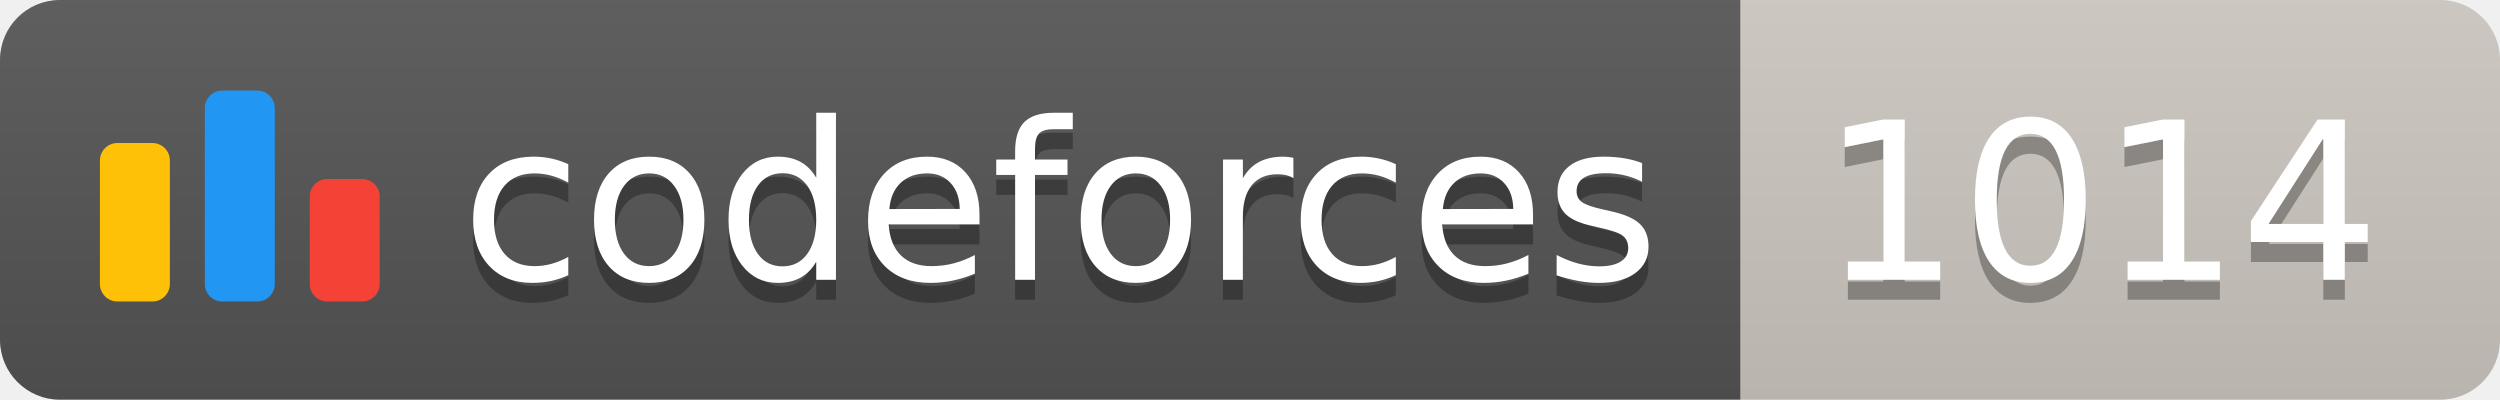
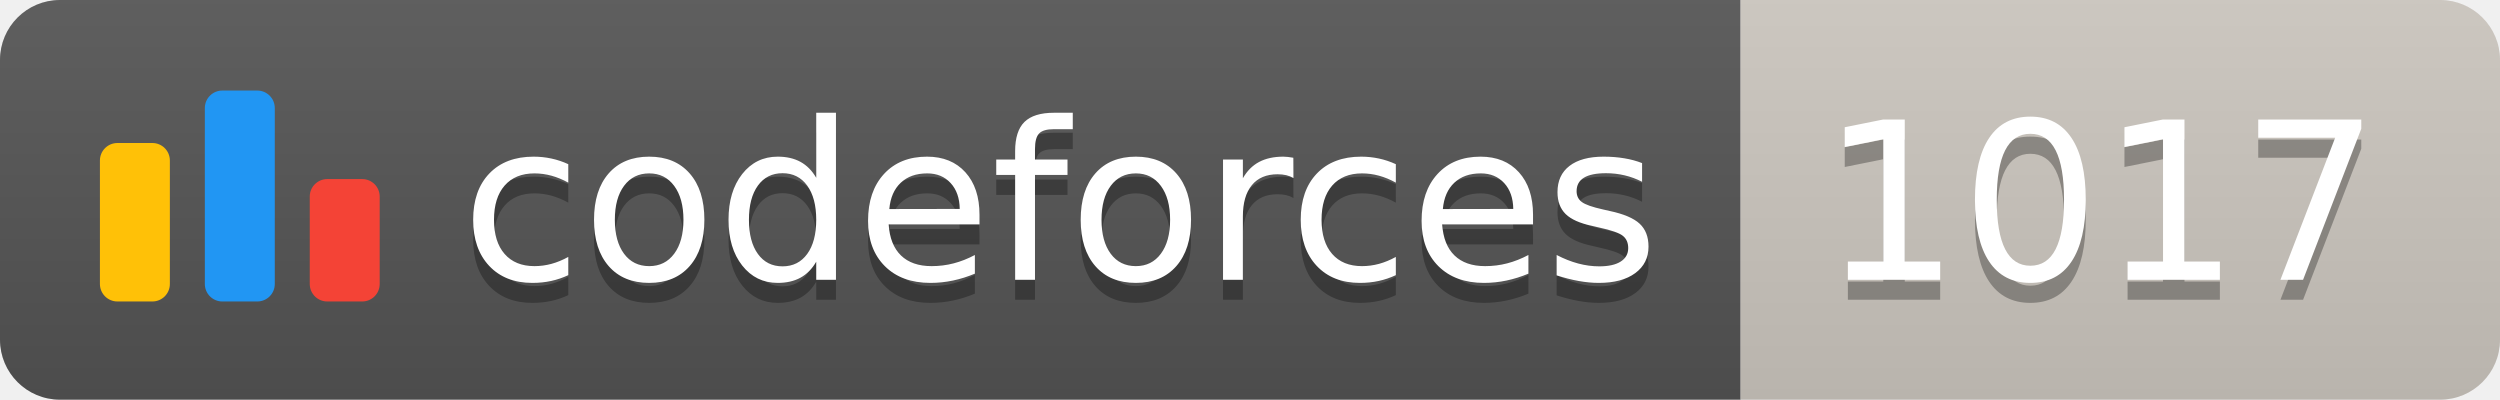
<svg xmlns="http://www.w3.org/2000/svg" width="125.1" height="20">
  <linearGradient id="smooth" x2="0" y2="100%">
    <stop offset="0" stop-color="#bbb" stop-opacity=".1" />
    <stop offset="1" stop-opacity=".1" />
  </linearGradient>
  <clipPath id="round">
    <rect width="125.1" height="20" rx="3" fill="#fff" />
  </clipPath>
  <g clip-path="url(#round)">
    <rect width="87.1" height="20" fill="#555" />
    <rect x="87.1" width="38.0" height="20" fill="#cec8c1" />
    <rect width="125.1" height="20" fill="url(#smooth)" />
  </g>
  <g fill="#fff" text-anchor="middle" font-family="DejaVu Sans,Verdana,Geneva,sans-serif" font-size="110">
    <svg x="5" y="3" class="logo" width="14" height="14" viewBox="0 0 32 25" fill="none">
      <rect y="6" width="8" height="18.125" rx="2" fill="#FFC107" />
      <rect x="24" y="10.125" width="8" height="14" rx="2" fill="#F44336" />
      <rect x="12" width="8" height="24.125" rx="2" fill="#2196F3" />
    </svg>
    <text x="530.5" y="150" fill="#010101" fill-opacity=".3" transform="scale(0.1)" textLength="601.0" lengthAdjust="spacing">codeforces
        </text>
    <text x="530.5" y="140" transform="scale(0.1)" textLength="601.0" lengthAdjust="spacing">codeforces</text>
-     <text x="1051.0" y="150" fill="#010101" fill-opacity=".3" transform="scale(0.1)" textLength="280.0" lengthAdjust="spacing">1014
+     <text x="1051.0" y="150" fill="#010101" fill-opacity=".3" transform="scale(0.1)" textLength="280.0" lengthAdjust="spacing">1017
        </text>
-     <text x="1051.0" y="140" transform="scale(0.1)" textLength="280.0" lengthAdjust="spacing">1014</text>
+     <text x="1051.0" y="140" transform="scale(0.1)" textLength="280.0" lengthAdjust="spacing">1017</text>
  </g>
</svg>
